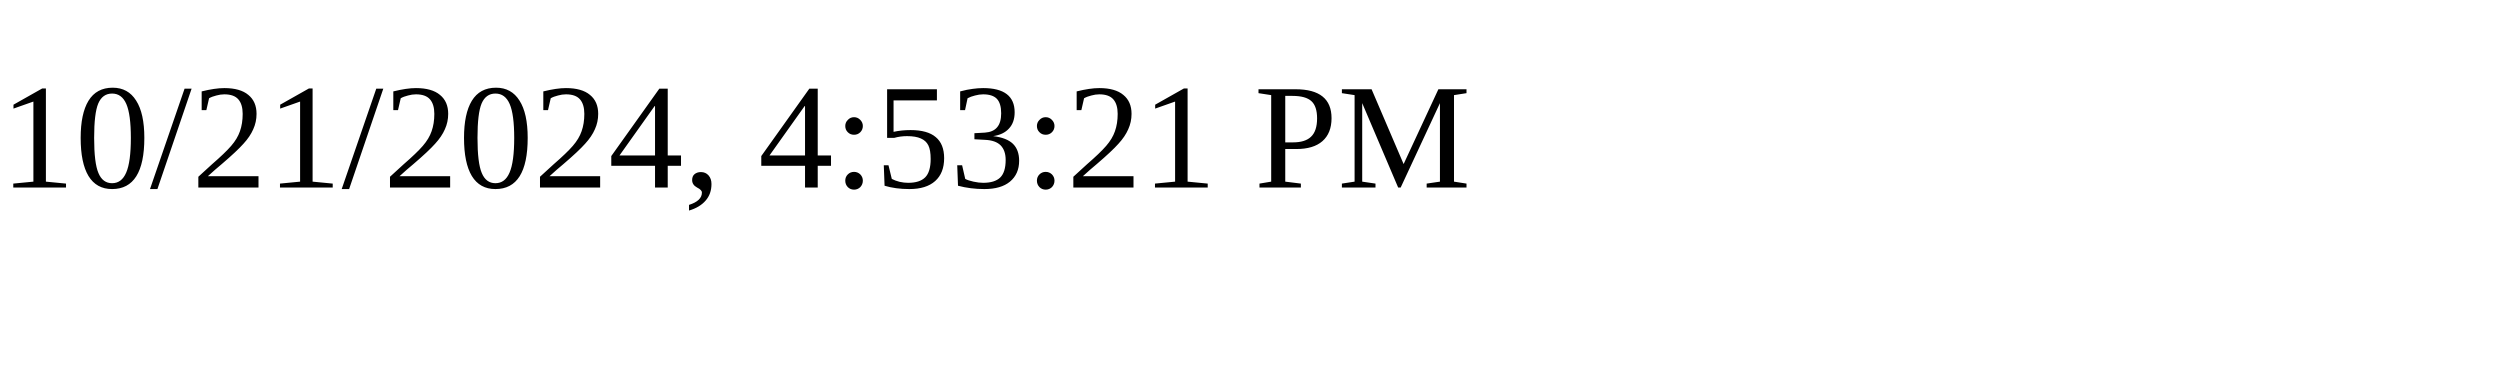
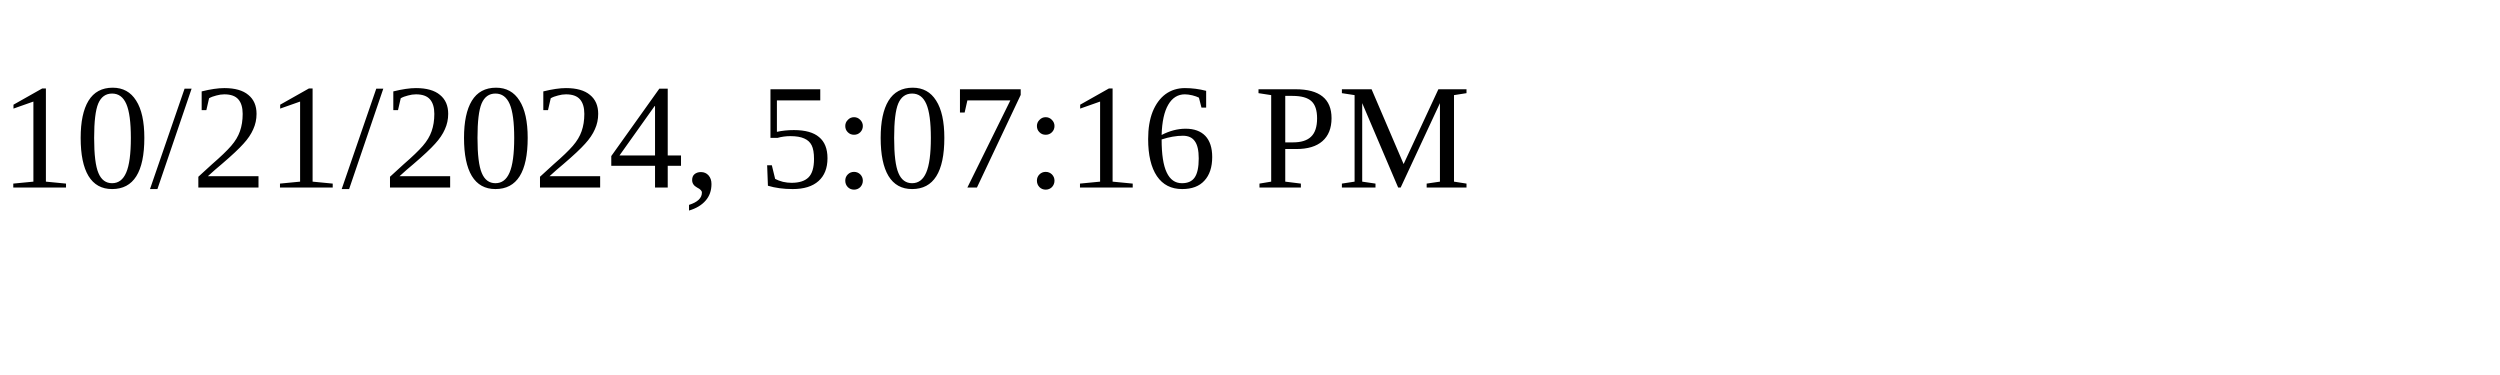
<svg xmlns="http://www.w3.org/2000/svg" height="30" width="200">
-   <text x="0" y="15">10/21/2024, 4:53:21 PM</text>
+   <text x="0" y="15">10/21/2024, 5:07:16 PM</text>
</svg>
